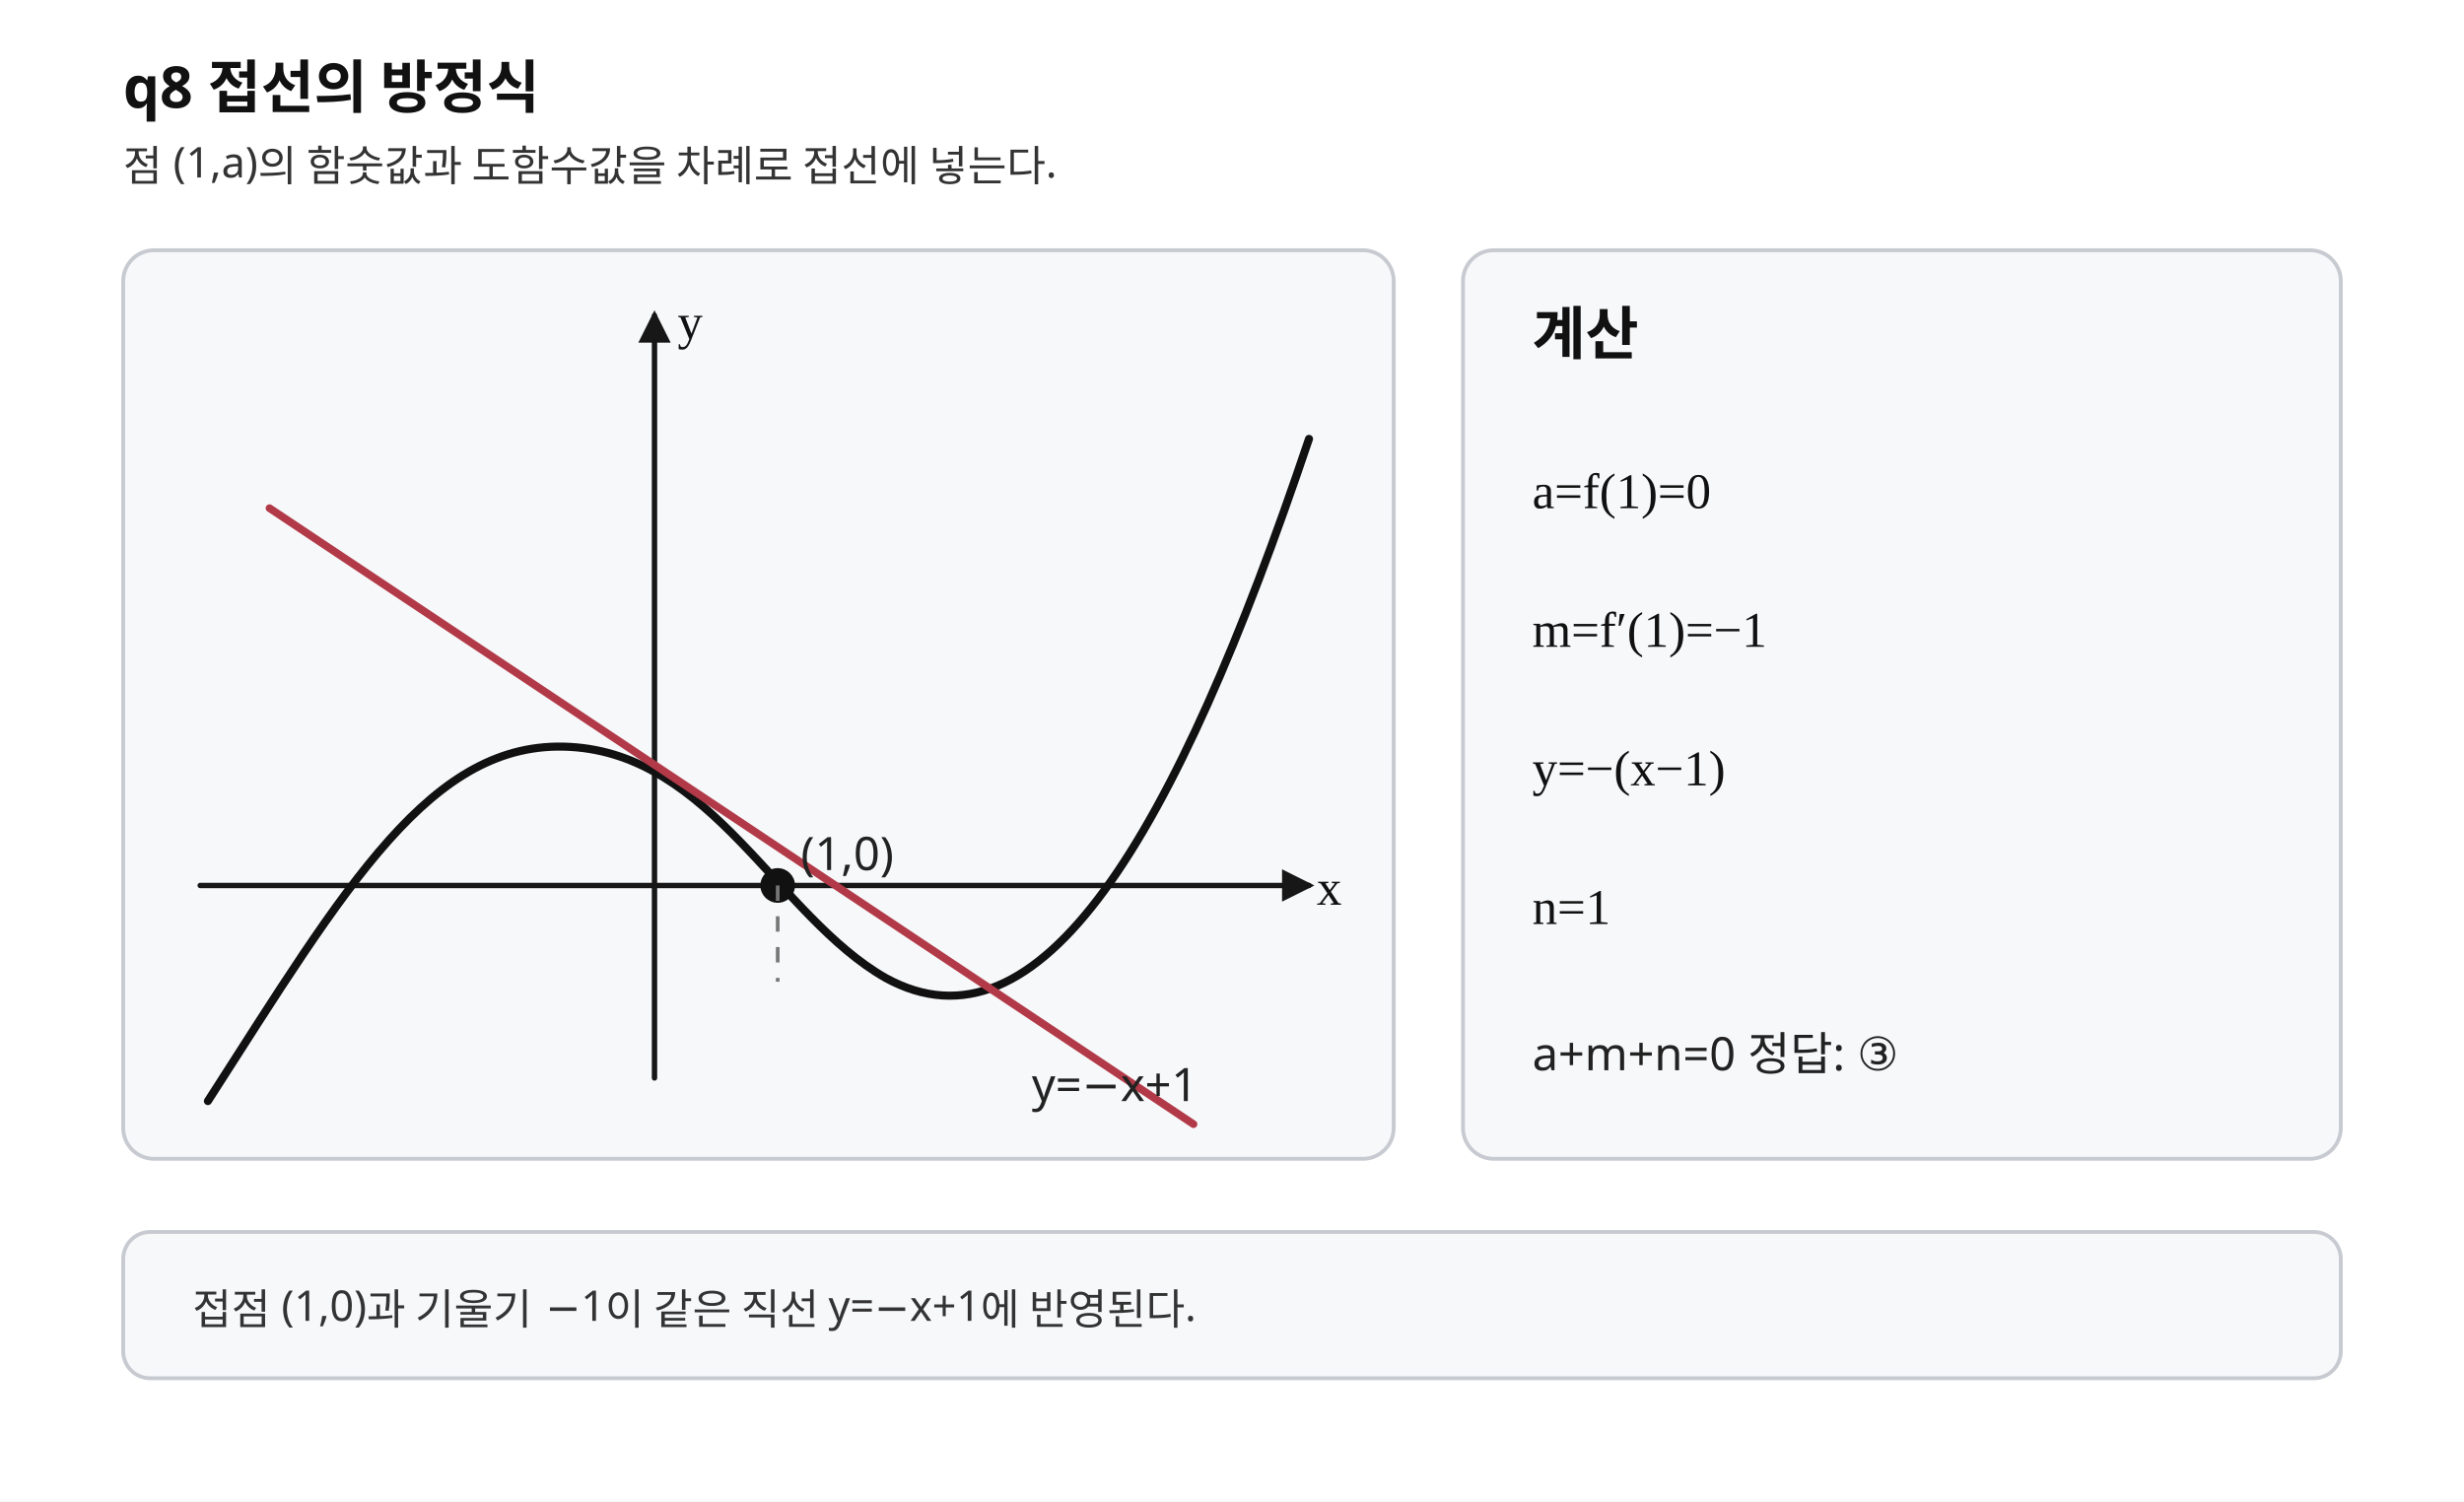
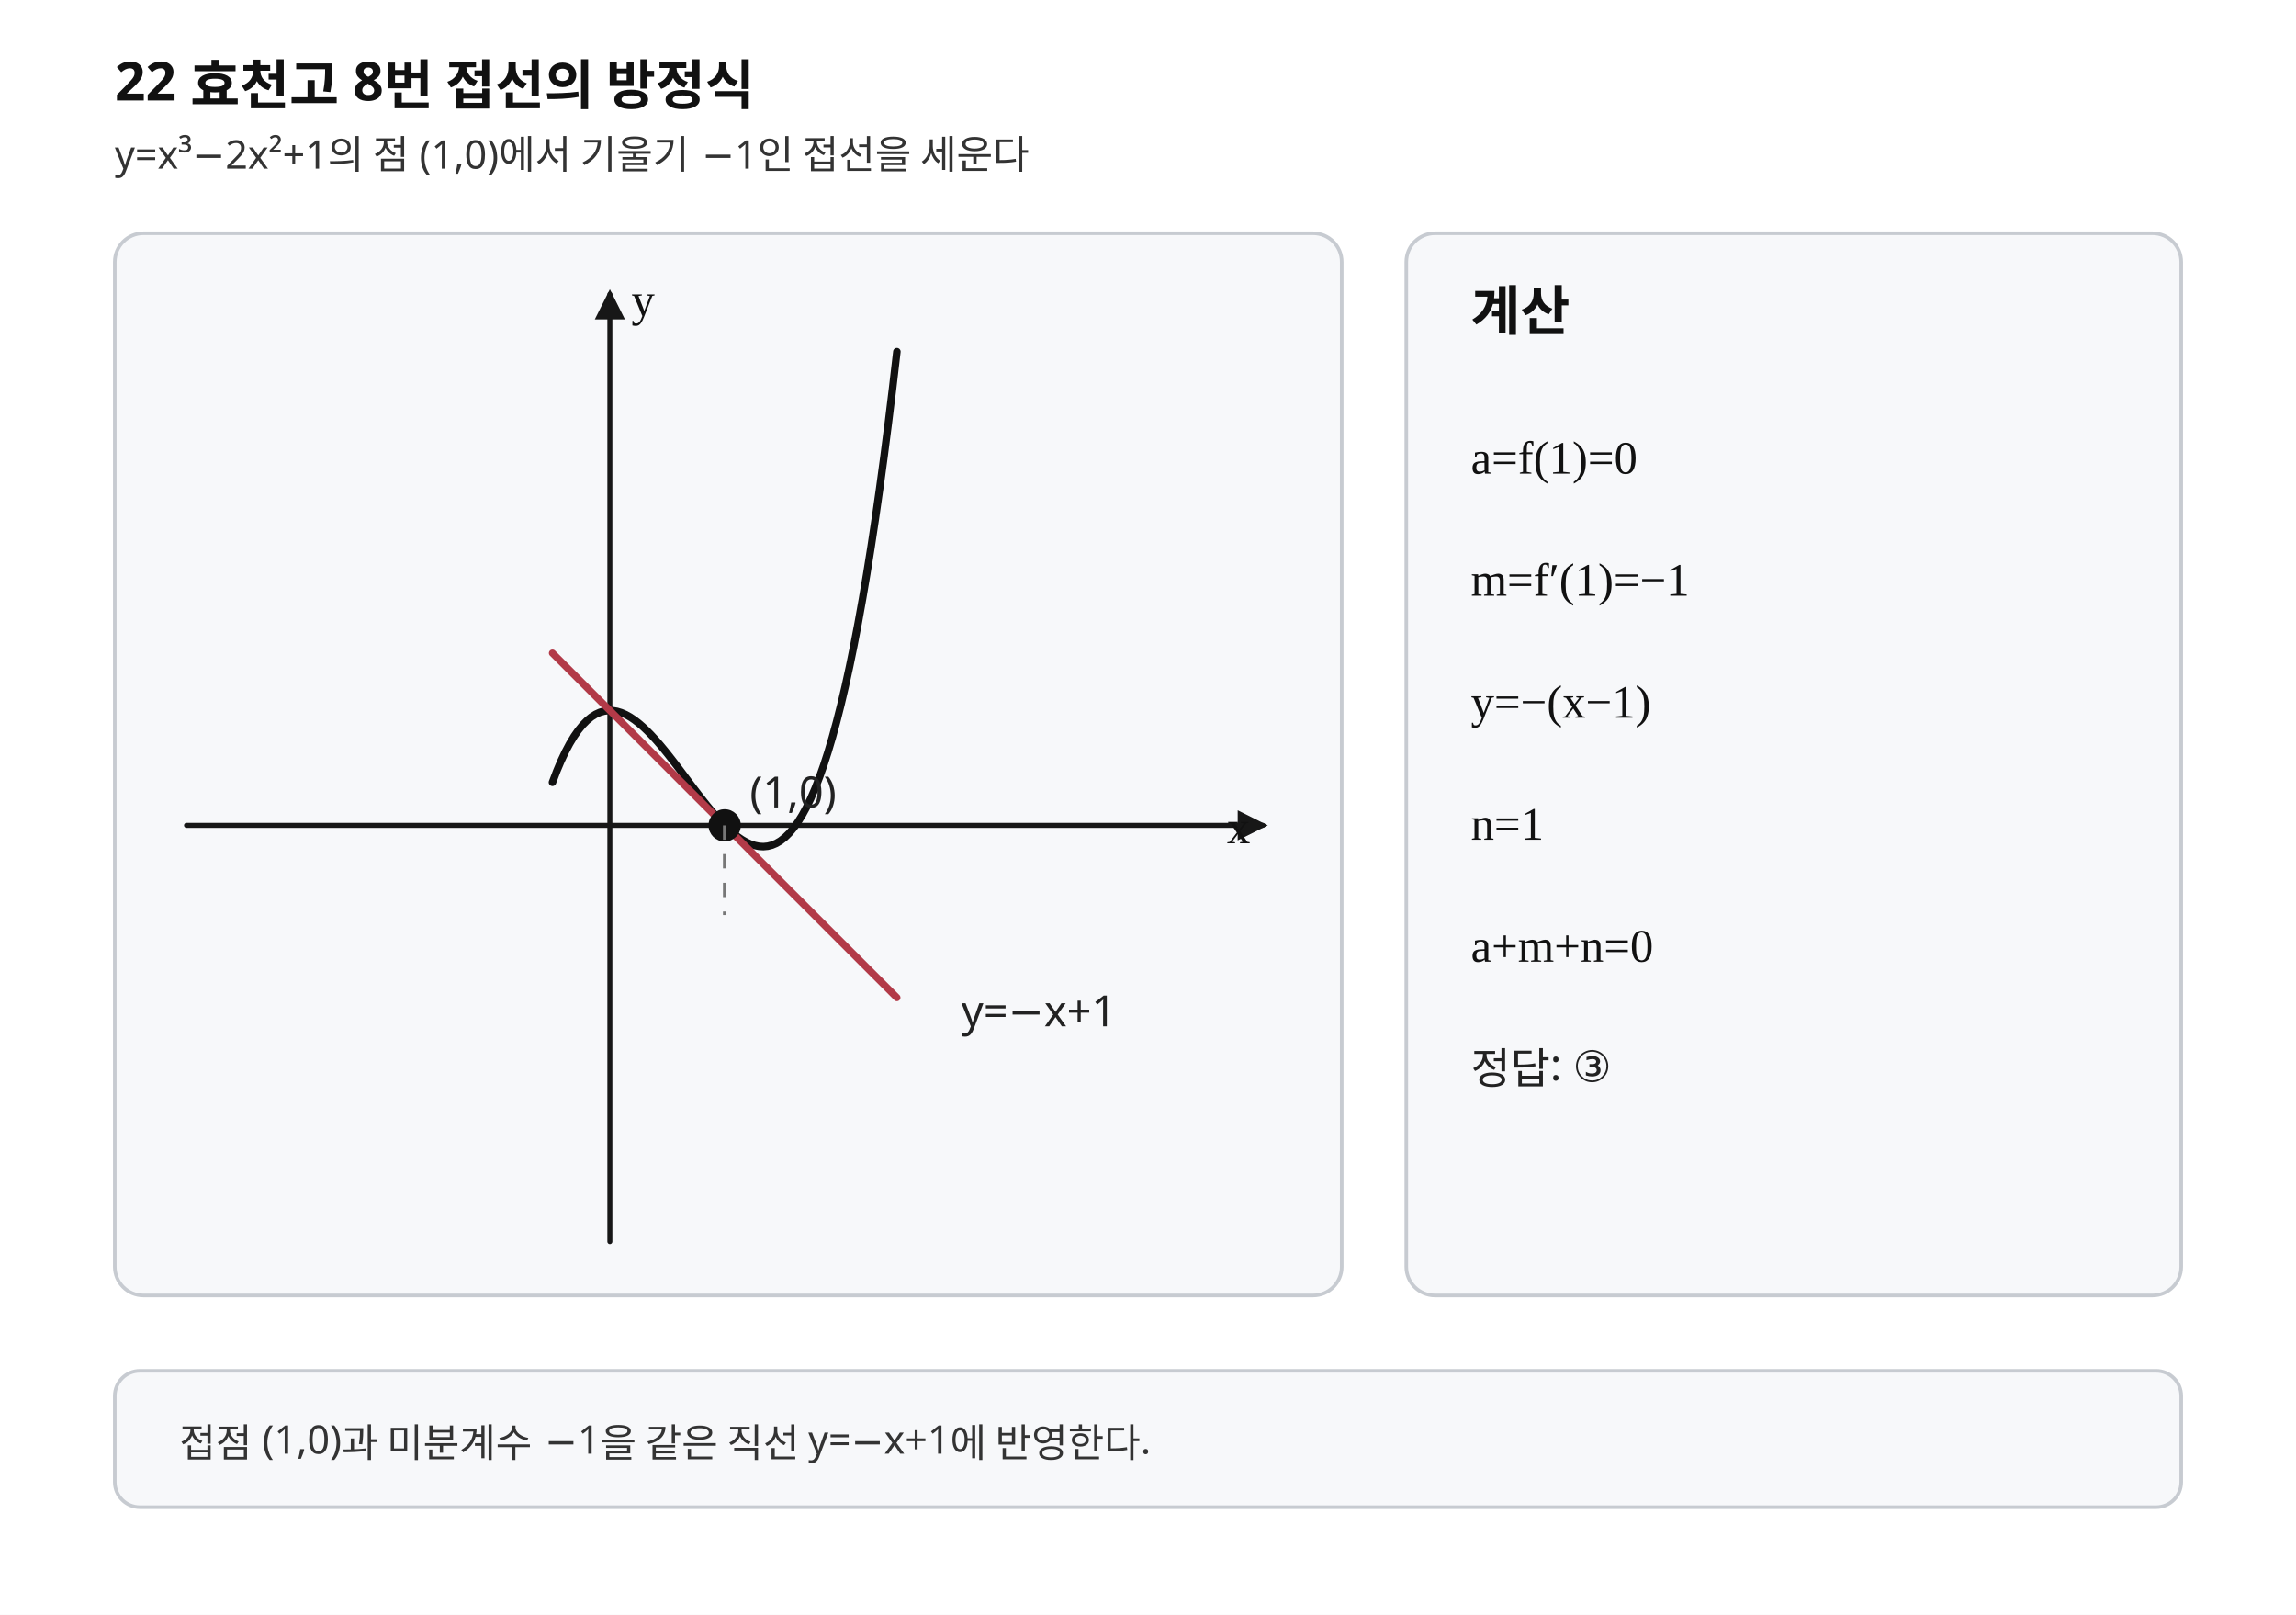
- <svg xmlns="http://www.w3.org/2000/svg" width="640" height="390" viewBox="0 0 640 390" preserveAspectRatio="xMidYMid meet" role="img" aria-labelledby="title desc">
-   <style>.background{fill:#fff}.axis{stroke:#171717;stroke-width:1.4;fill:none;stroke-linecap:round;stroke-linejoin:round}.curve{stroke:#111;stroke-width:2.1;fill:none;stroke-linecap:round;stroke-linejoin:round}.tangent{stroke:#b23a48;stroke-width:2;fill:none;stroke-linecap:round}.guide{stroke:#777;stroke-width:.95;stroke-dasharray:4 4;fill:none}.point{stroke:#111;stroke-width:1;fill:#111}.panel{fill:#f7f8fa;stroke:#c7cbd1;stroke-width:1}.title{font-family:"Noto Sans KR","Pretendard","Malgun Gothic",sans-serif;font-size:15px;font-weight:700;fill:#111}.label{font-family:"Noto Sans KR","Pretendard","Malgun Gothic",sans-serif;font-size:12px;fill:#222}.small{font-family:"Noto Sans KR","Pretendard","Malgun Gothic",sans-serif;font-size:11px;fill:#333}.math{font-family:"STIX Two Math","Cambria Math","Times New Roman",serif;font-size:13px;fill:#111}</style>
+ <svg xmlns="http://www.w3.org/2000/svg" width="640" height="450" viewBox="0 0 640 450" preserveAspectRatio="xMidYMid meet" role="img" aria-labelledby="title desc" data-fact-hash="sha256:440f13e105ff88c017d55d607226747163ee5d99b30525330cf5e6f2d7e34329" data-visual-provenance="PYTHON_DERIVED_LAYOUT_REVIEWED">
+   <style>.background{fill:#fff}.axis{stroke:#171717;stroke-width:1.4;fill:none;stroke-linecap:round;stroke-linejoin:round}.curve{stroke:#111;stroke-width:2.1;fill:none;stroke-linecap:round;stroke-linejoin:round}.tangent{stroke:#b23a48;stroke-width:2;fill:none;stroke-linecap:round}.normal{stroke:#b23a48;stroke-width:2;fill:none;stroke-linecap:round}.perp{stroke:#356a9a;stroke-width:1.9;fill:none;stroke-linecap:round}.secant{stroke:#356a9a;stroke-width:1.9;fill:none;stroke-linecap:round}.line{stroke:#356a9a;stroke-width:1.9;fill:none;stroke-linecap:round}.line-main{stroke:#356a9a;stroke-width:1.9;fill:none;stroke-linecap:round}.level{stroke:#6b7280;stroke-width:1.2;stroke-dasharray:5 4;fill:none}.guide{stroke:#777;stroke-width:.95;stroke-dasharray:4 4;fill:none}.point{stroke:#111;stroke-width:1;fill:#111}.open{stroke:#111;stroke-width:1.3;fill:#fff}.closed{stroke:#111;stroke-width:1;fill:#111}.panel{fill:#f7f8fa;stroke:#c7cbd1;stroke-width:1}.title{font-family:"Noto Sans KR","Pretendard","Malgun Gothic",sans-serif;font-size:15px;font-weight:700;fill:#111}.label{font-family:"Noto Sans KR","Pretendard","Malgun Gothic",sans-serif;font-size:12px;fill:#222}.small{font-family:"Noto Sans KR","Pretendard","Malgun Gothic",sans-serif;font-size:11px;fill:#333}.math{font-family:"STIX Two Math","Cambria Math","Times New Roman",serif;font-size:13px;fill:#111}</style>
  <defs>
    <marker id="axis-arrow" markerWidth="6" markerHeight="6" refX="5" refY="3" orient="auto" markerUnits="strokeWidth">
      <path d="M0,0 L6,3 L0,6 Z" fill="#171717" />
    </marker>
+     <clipPath id="graph-clip">
+       <rect x="32" y="65" width="342" height="296" rx="8" />
+     </clipPath>
  </defs>
-   <rect class="background" x="0" y="0" width="640" height="390" />
-   <text class="title" x="32" y="28">q8  접선의 방정식</text>
-   <text class="small" x="32" y="47">점 (1,a)의 함숫값과 도함수값을 차례로 접선에 넣는다.</text>
+   <rect class="background" x="0" y="0" width="640" height="450" />
+   <text class="title" x="32.000" y="28.000">22 효천고 8번 접선의 방정식</text>
+   <text class="small" x="32.000" y="47.000">y=x³−2x²+1의 점 (1,0)에서 기울기 −1인 접선을 세운다</text>
  <g aria-label="graph">
-     <rect class="panel" x="32" y="65" width="330" height="236" rx="8" />
-     <line class="axis" x1="52" y1="230" x2="340" y2="230" marker-end="url(#axis-arrow)" />
-     <line class="axis" x1="170" y1="280" x2="170" y2="82" marker-end="url(#axis-arrow)" />
-     <path class="curve" d="M54 286 C90 230 112 192 148 194 C185 196 202 238 230 254 C270 276 305 218 340 114" />
-     <path class="tangent" d="M70 132 L310 292" />
-     <circle class="point" cx="202" cy="230" r="4" />
-     <line class="guide" x1="202" y1="230" x2="202" y2="255" />
-     <text class="label" x="208" y="226">(1,0)</text>
-     <text class="label" x="268" y="286">y=−x+1</text>
-     <text class="math" x="342" y="235">x</text>
-     <text class="math" x="176" y="88">y</text>
+     <rect class="panel" x="32" y="65" width="342" height="296" rx="8" />
+     <g clip-path="url(#graph-clip)">
+       <line class="axis" x1="52.000" y1="230.000" x2="352.000" y2="230.000" marker-end="url(#axis-arrow)" />
+       <line class="axis" x1="170.000" y1="346.000" x2="170.000" y2="82.000" marker-end="url(#axis-arrow)" />
+       <polyline class="curve" points="154.000,218.000 155.200,214.856 156.400,212.017 157.600,209.472 158.800,207.212 160.000,205.227 161.200,203.506 162.400,202.039 163.600,200.816 164.800,199.827 166.000,199.062 167.200,198.511 168.400,198.164 169.600,198.010 170.800,198.040 172.000,198.242 173.200,198.608 174.400,199.127 175.600,199.788 176.800,200.583 178.000,201.500 179.200,202.530 180.400,203.661 181.600,204.886 182.800,206.192 184.000,207.570 185.200,209.011 186.400,210.502 187.600,212.036 188.800,213.601 190.000,215.188 191.200,216.785 192.400,218.384 193.600,219.974 194.800,221.544 196.000,223.086 197.200,224.588 198.400,226.041 199.600,227.434 200.800,228.757 202.000,230.000 203.200,231.153 204.400,232.207 205.600,233.149 206.800,233.972 208.000,234.664 209.200,235.216 210.400,235.616 211.600,235.856 212.800,235.925 214.000,235.812 215.200,235.509 216.400,235.004 217.600,234.288 218.800,233.349 220.000,232.180 221.200,230.768 222.400,229.104 223.600,227.179 224.800,224.980 226.000,222.500 227.200,219.727 228.400,216.651 229.600,213.263 230.800,209.552 232.000,205.508 233.200,201.120 234.400,196.380 235.600,191.276 236.800,185.799 238.000,179.938 239.200,173.683 240.400,167.024 241.600,159.951 242.800,152.454 244.000,144.523 245.200,136.148 246.400,127.318 247.600,118.024 248.800,108.254 250.000,98.000" />
+       <polyline class="tangent" points="154.000,182.000 250.000,278.000" />
+       <circle class="point" cx="202.000" cy="230.000" r="4.00" />
+       <line class="guide" x1="202.000" y1="230.000" x2="202.000" y2="255.000" />
+       <text class="label" x="209.000" y="225.000">(1,0)</text>
+       <text class="label" x="268.000" y="286.000">y=−x+1</text>
+       <text class="math" x="342.000" y="235.000">x</text>
+       <text class="math" x="176.000" y="88.000">y</text>
+     </g>
  </g>
  <g aria-label="calculation">
-     <rect class="panel" x="380" y="65" width="228" height="236" rx="8" />
-     <text class="title" x="398" y="92">계산</text>
-     <text class="math" x="398" y="132">a=f(1)=0</text>
-     <text class="math" x="398" y="168">m=f′(1)=−1</text>
-     <text class="math" x="398" y="204">y=−(x−1)</text>
-     <text class="math" x="398" y="240">n=1</text>
-     <text class="label" x="398" y="278">a+m+n=0  정답: ③</text>
+     <rect class="panel" x="392" y="65" width="216" height="296" rx="8" />
+     <text class="title" x="410.000" y="92.000">계산</text>
+     <text class="math" x="410.000" y="132.000">a=f(1)=0</text>
+     <text class="math" x="410.000" y="166.000">m=f′(1)=−1</text>
+     <text class="math" x="410.000" y="200.000">y=−(x−1)</text>
+     <text class="math" x="410.000" y="234.000">n=1</text>
+     <text class="math" x="410.000" y="268.000">a+m+n=0</text>
+     <text class="label" x="410.000" y="302.000">정답: ③</text>
  </g>
-   <rect class="panel" x="32" y="320" width="576" height="38" rx="7" />
-   <text class="small" x="50" y="344">접점 (1,0)과 기울기 −1이 같은 직선 y=−x+1에 반영된다.</text>
+   <rect class="panel" x="32" y="382" width="576" height="38" rx="7" />
+   <text class="small" x="50.000" y="406.000">접점 (1,0)과 미분계수 −1을 같은 직선 y=−x+1에 반영한다.</text>
</svg>
